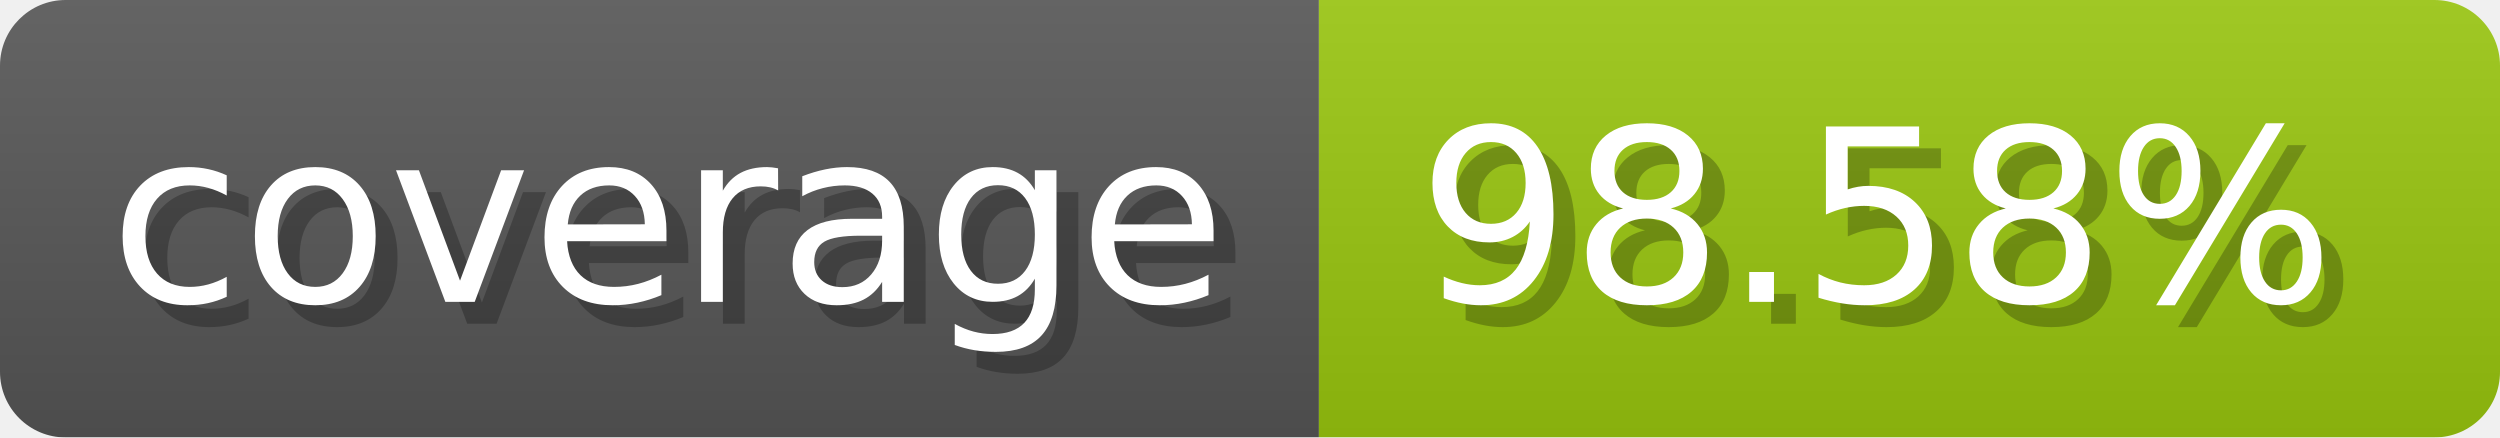
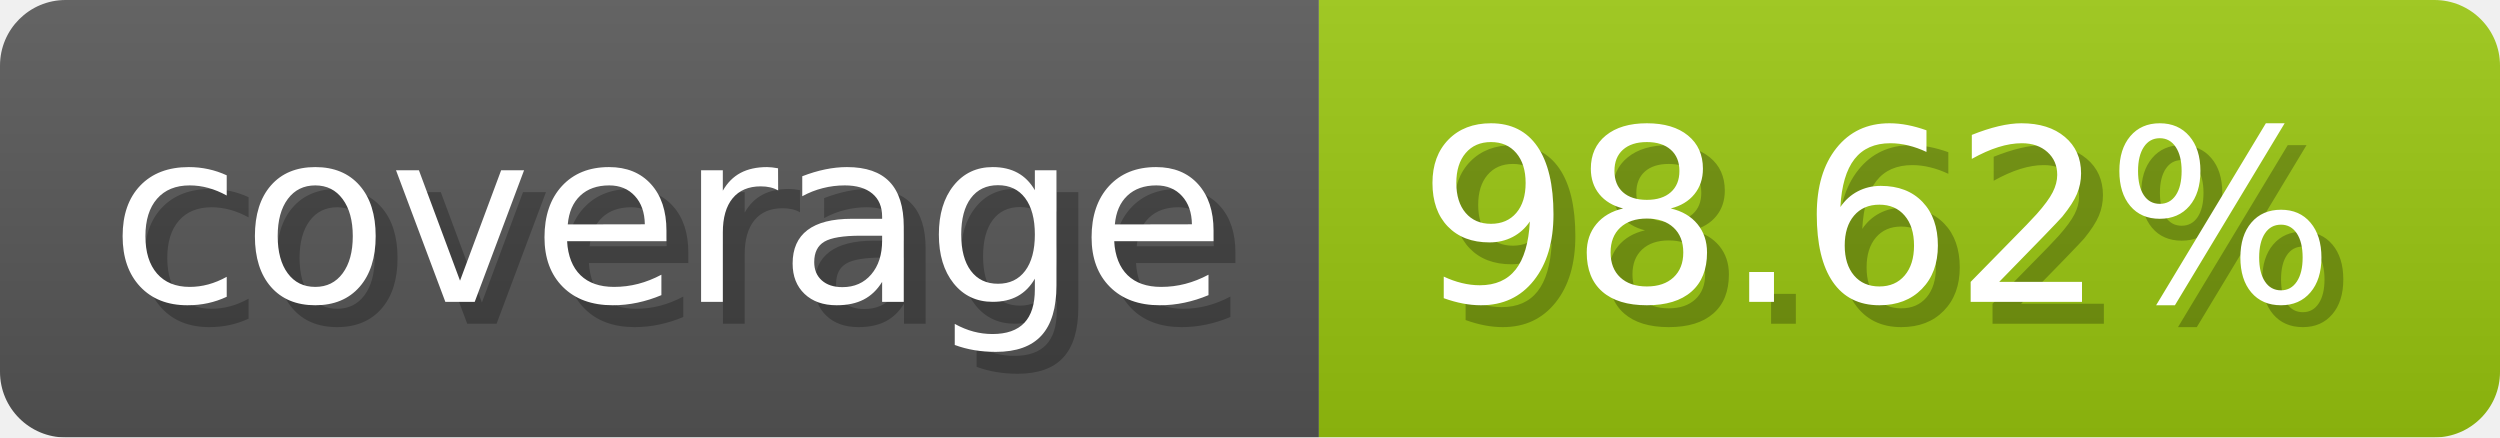
- <svg xmlns="http://www.w3.org/2000/svg" width="114.3" height="20" viewBox="0 0 1143 200" role="img" aria-label="coverage: 98.58%">
-   <linearGradient id="GeHFJ" x2="0" y2="100%">
+ <svg xmlns="http://www.w3.org/2000/svg" width="114.3" height="20" viewBox="0 0 1143 200" role="img" aria-label="coverage: 98.62%">
+   <linearGradient id="VispF" x2="0" y2="100%">
    <stop offset="0" stop-opacity=".1" stop-color="#EEE" />
    <stop offset="1" stop-opacity=".1" />
  </linearGradient>
-   <mask id="CtKop">
+   <mask id="EKXEo">
    <rect width="1143" height="200" rx="30" fill="#FFF" />
  </mask>
-   <g mask="url(#CtKop)">
+   <g mask="url(#EKXEo)">
    <rect width="603" height="200" fill="#555" />
    <rect width="540" height="200" fill="#97c40f" x="603" />
-     <rect width="1143" height="200" fill="url(#GeHFJ)" />
+     <rect width="1143" height="200" fill="url(#VispF)" />
  </g>
  <g aria-hidden="true" fill="#fff" text-anchor="start" font-family="Verdana,DejaVu Sans,sans-serif" font-size="110">
    <text x="60" y="148" textLength="503" fill="#000" opacity="0.25">coverage</text>
    <text x="50" y="138" textLength="503">coverage</text>
-     <text x="658" y="148" textLength="440" fill="#000" opacity="0.25">98.58%</text>
-     <text x="648" y="138" textLength="440">98.58%</text>
+     <text x="658" y="148" textLength="440" fill="#000" opacity="0.25">98.62%</text>
+     <text x="648" y="138" textLength="440">98.62%</text>
  </g>
</svg>
